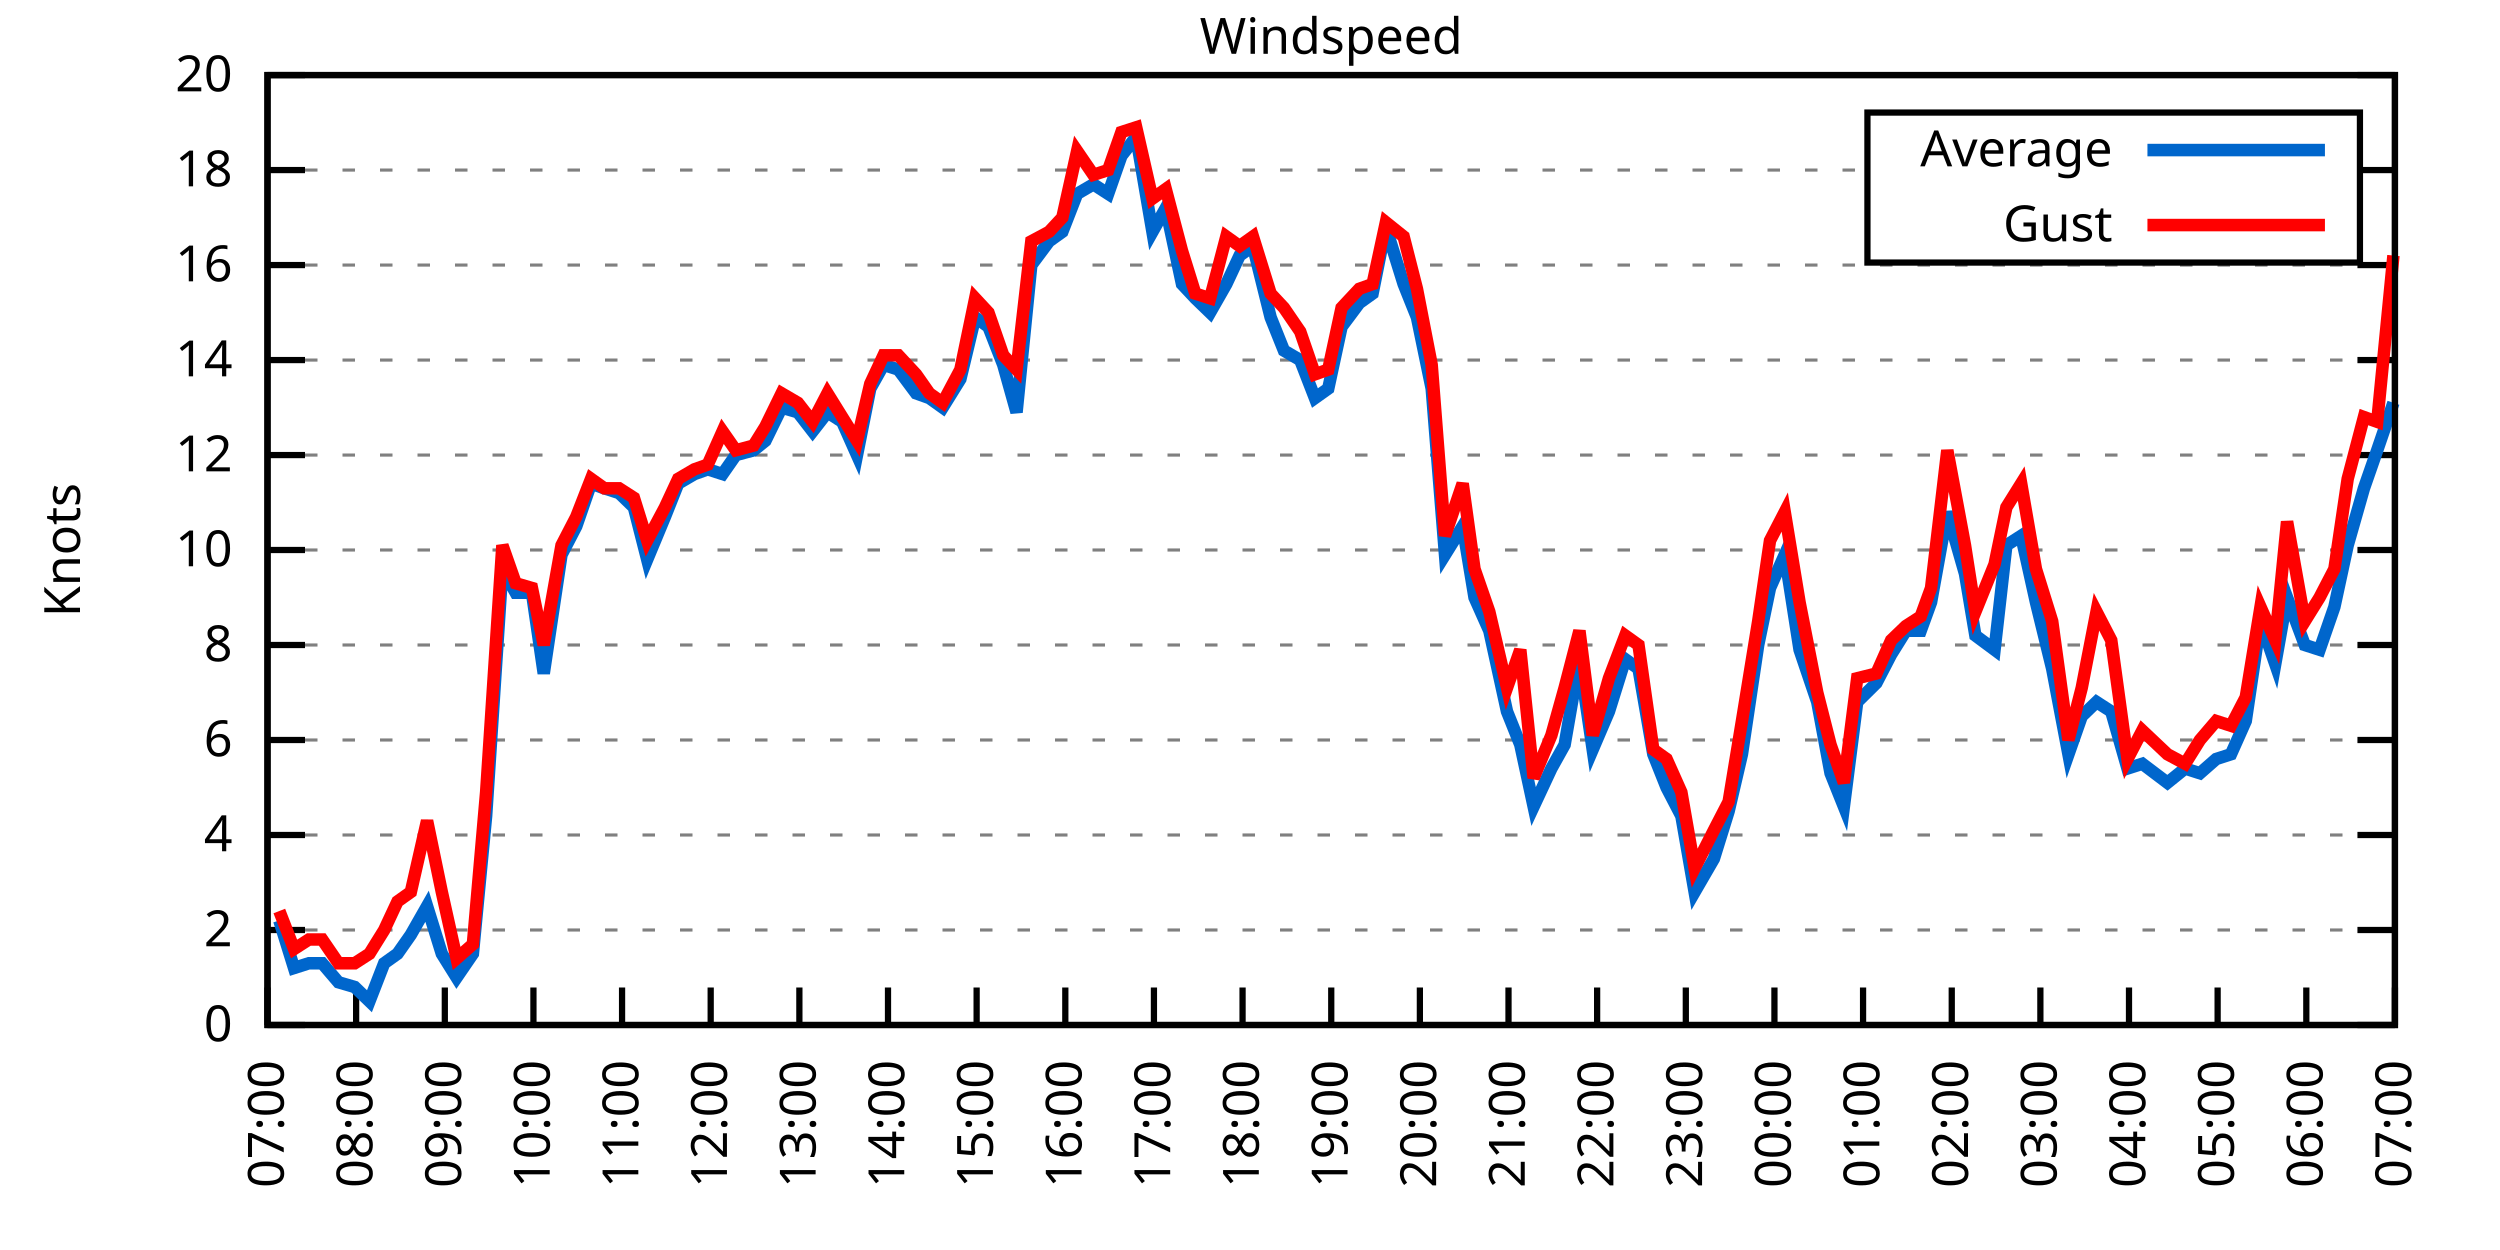
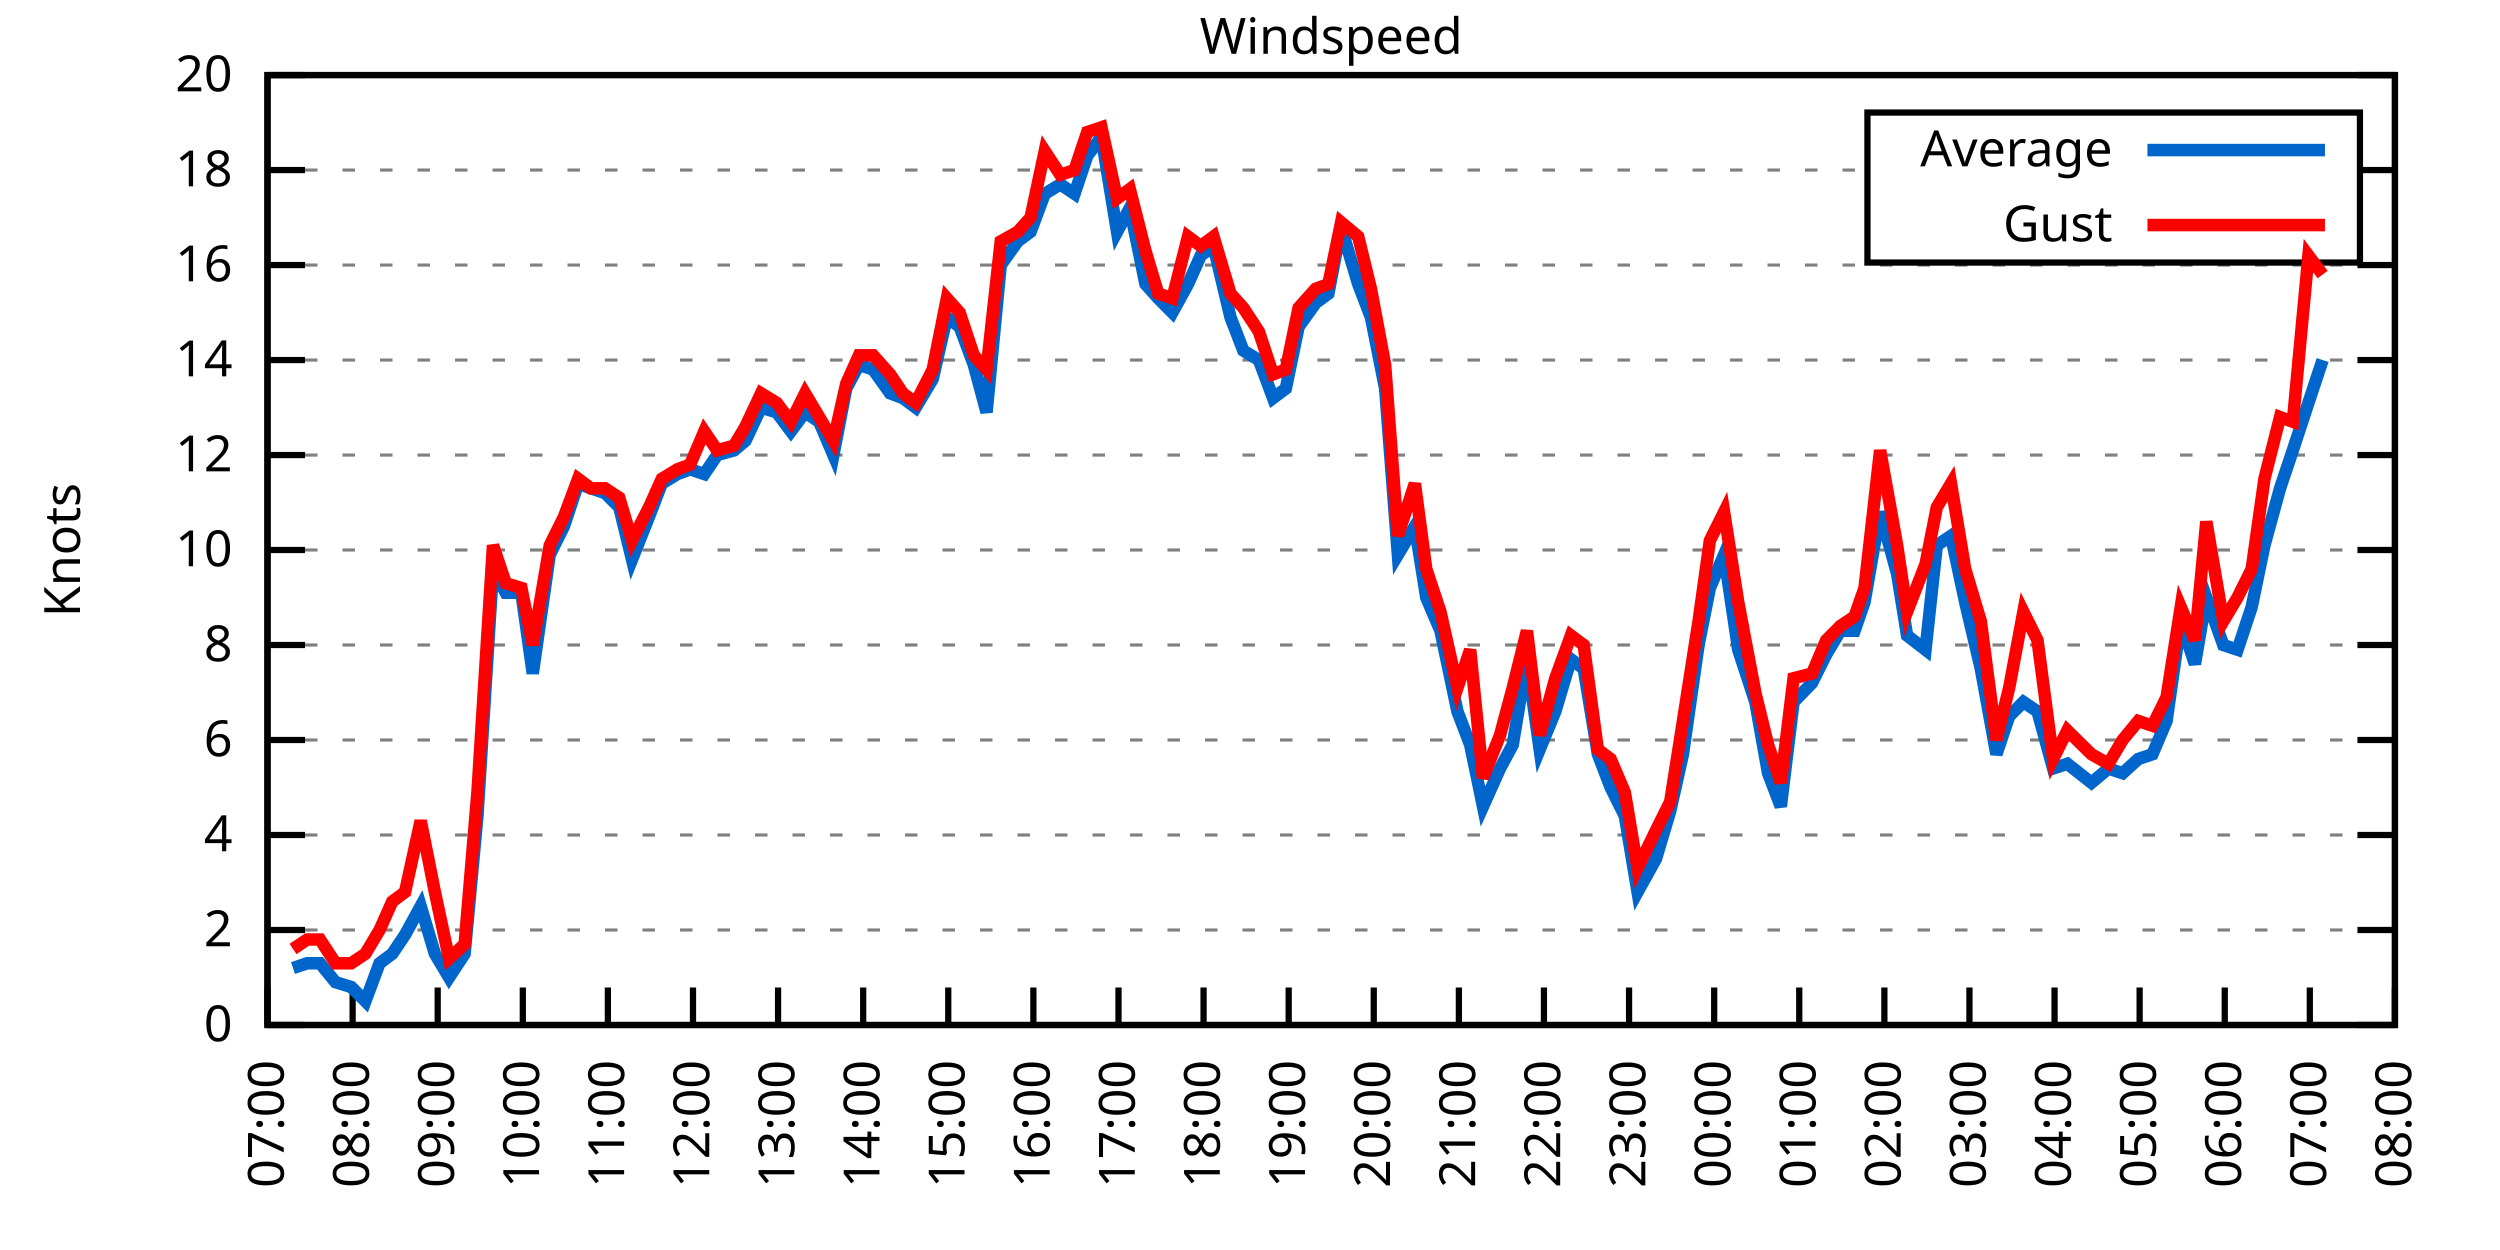
<svg xmlns="http://www.w3.org/2000/svg" xmlns:xlink="http://www.w3.org/1999/xlink" width="400" height="200" viewBox="0 0 400 200">
  <g id="gnuplot_canvas">
    <rect x="0" y="0" width="400" height="200" fill="none" />
    <defs>
      <circle id="gpDot" r="0.5" stroke-width="0.5" stroke="currentColor" />
      <path id="gpPt0" stroke-width="0.333" stroke="currentColor" d="M-1,0 h2 M0,-1 v2" />
      <path id="gpPt1" stroke-width="0.333" stroke="currentColor" d="M-1,-1 L1,1 M1,-1 L-1,1" />
      <path id="gpPt2" stroke-width="0.333" stroke="currentColor" d="M-1,0 L1,0 M0,-1 L0,1 M-1,-1 L1,1 M-1,1 L1,-1" />
      <rect id="gpPt3" stroke-width="0.333" stroke="currentColor" x="-1" y="-1" width="2" height="2" />
      <rect id="gpPt4" stroke-width="0.333" stroke="currentColor" fill="currentColor" x="-1" y="-1" width="2" height="2" />
      <circle id="gpPt5" stroke-width="0.333" stroke="currentColor" cx="0" cy="0" r="1" />
      <use xlink:href="#gpPt5" id="gpPt6" fill="currentColor" stroke="none" />
      <path id="gpPt7" stroke-width="0.333" stroke="currentColor" d="M0,-1.33 L-1.33,0.67 L1.33,0.67 z" />
      <use xlink:href="#gpPt7" id="gpPt8" fill="currentColor" stroke="none" />
      <use xlink:href="#gpPt7" id="gpPt9" stroke="currentColor" transform="rotate(180)" />
      <use xlink:href="#gpPt9" id="gpPt10" fill="currentColor" stroke="none" />
      <use xlink:href="#gpPt3" id="gpPt11" stroke="currentColor" transform="rotate(45)" />
      <use xlink:href="#gpPt11" id="gpPt12" fill="currentColor" stroke="none" />
      <path id="gpPt13" stroke-width="0.333" stroke="currentColor" d="M0,1.330 L1.265,0.411 L0.782,-1.067 L-0.782,-1.076 L-1.265,0.411 z" />
      <use xlink:href="#gpPt13" id="gpPt14" fill="currentColor" stroke="none" />
      <filter id="textbox" filterUnits="objectBoundingBox" x="0" y="0" height="1" width="1">
        <feFlood flood-color="white" flood-opacity="1" result="bgnd" />
        <feComposite in="SourceGraphic" in2="bgnd" operator="atop" />
      </filter>
      <filter id="greybox" filterUnits="objectBoundingBox" x="0" y="0" height="1" width="1">
        <feFlood flood-color="lightgrey" flood-opacity="1" result="grey" />
        <feComposite in="SourceGraphic" in2="grey" operator="atop" />
      </filter>
    </defs>
    <g fill="none" color="white" stroke="currentColor" stroke-width="1.00" stroke-linecap="butt" stroke-linejoin="miter">
</g>
    <g fill="none" color="black" stroke="currentColor" stroke-width="1.00" stroke-linecap="butt" stroke-linejoin="miter">
      <g stroke="none" shape-rendering="crispEdges">
        <polygon fill="rgb(255, 255, 255)" points="42.80,164.00 383.18,164.00 383.18,12.02 42.80,12.02 " />
      </g>
    </g>
    <g fill="none" color="black" stroke="currentColor" stroke-width="1.00" stroke-linecap="butt" stroke-linejoin="miter">
</g>
    <g fill="none" color="black" stroke="black" stroke-width="0.50" stroke-linecap="butt" stroke-linejoin="miter">
</g>
    <g fill="none" color="gray" stroke="currentColor" stroke-width="0.50" stroke-linecap="butt" stroke-linejoin="miter">
      <path stroke="gray" stroke-dasharray="2,4" class="gridline" d="M42.80,164.00 L383.19,164.00  " />
    </g>
    <g fill="none" color="gray" stroke="gray" stroke-width="1.00" stroke-linecap="butt" stroke-linejoin="miter">
</g>
    <g fill="none" color="black" stroke="currentColor" stroke-width="1.00" stroke-linecap="butt" stroke-linejoin="miter">
      <path stroke="black" d="M42.80,164.00 L48.80,164.00 M383.19,164.00 L377.19,164.00  " />
      <g transform="translate(37.20,166.60)" stroke="none" fill="black" font-family="Sans" font-size="8.00" text-anchor="end">
        <text>
          <tspan font-family="Sans"> 0</tspan>
        </text>
      </g>
    </g>
    <g fill="none" color="black" stroke="currentColor" stroke-width="1.00" stroke-linecap="butt" stroke-linejoin="miter">
</g>
    <g fill="none" color="black" stroke="black" stroke-width="0.50" stroke-linecap="butt" stroke-linejoin="miter">
</g>
    <g fill="none" color="gray" stroke="currentColor" stroke-width="0.50" stroke-linecap="butt" stroke-linejoin="miter">
      <path stroke="gray" stroke-dasharray="2,4" class="gridline" d="M42.80,148.80 L383.19,148.80  " />
    </g>
    <g fill="none" color="gray" stroke="gray" stroke-width="1.00" stroke-linecap="butt" stroke-linejoin="miter">
</g>
    <g fill="none" color="black" stroke="currentColor" stroke-width="1.00" stroke-linecap="butt" stroke-linejoin="miter">
      <path stroke="black" d="M42.80,148.80 L48.80,148.80 M383.19,148.80 L377.19,148.80  " />
      <g transform="translate(37.20,151.40)" stroke="none" fill="black" font-family="Sans" font-size="8.00" text-anchor="end">
        <text>
          <tspan font-family="Sans"> 2</tspan>
        </text>
      </g>
    </g>
    <g fill="none" color="black" stroke="currentColor" stroke-width="1.00" stroke-linecap="butt" stroke-linejoin="miter">
</g>
    <g fill="none" color="black" stroke="black" stroke-width="0.50" stroke-linecap="butt" stroke-linejoin="miter">
</g>
    <g fill="none" color="gray" stroke="currentColor" stroke-width="0.50" stroke-linecap="butt" stroke-linejoin="miter">
      <path stroke="gray" stroke-dasharray="2,4" class="gridline" d="M42.80,133.60 L383.19,133.60  " />
    </g>
    <g fill="none" color="gray" stroke="gray" stroke-width="1.00" stroke-linecap="butt" stroke-linejoin="miter">
</g>
    <g fill="none" color="black" stroke="currentColor" stroke-width="1.00" stroke-linecap="butt" stroke-linejoin="miter">
      <path stroke="black" d="M42.80,133.60 L48.80,133.60 M383.19,133.60 L377.19,133.60  " />
      <g transform="translate(37.20,136.20)" stroke="none" fill="black" font-family="Sans" font-size="8.00" text-anchor="end">
        <text>
          <tspan font-family="Sans"> 4</tspan>
        </text>
      </g>
    </g>
    <g fill="none" color="black" stroke="currentColor" stroke-width="1.00" stroke-linecap="butt" stroke-linejoin="miter">
</g>
    <g fill="none" color="black" stroke="black" stroke-width="0.50" stroke-linecap="butt" stroke-linejoin="miter">
</g>
    <g fill="none" color="gray" stroke="currentColor" stroke-width="0.50" stroke-linecap="butt" stroke-linejoin="miter">
      <path stroke="gray" stroke-dasharray="2,4" class="gridline" d="M42.80,118.40 L383.19,118.40  " />
    </g>
    <g fill="none" color="gray" stroke="gray" stroke-width="1.00" stroke-linecap="butt" stroke-linejoin="miter">
</g>
    <g fill="none" color="black" stroke="currentColor" stroke-width="1.00" stroke-linecap="butt" stroke-linejoin="miter">
      <path stroke="black" d="M42.80,118.40 L48.80,118.40 M383.19,118.40 L377.19,118.40  " />
      <g transform="translate(37.20,121.00)" stroke="none" fill="black" font-family="Sans" font-size="8.00" text-anchor="end">
        <text>
          <tspan font-family="Sans"> 6</tspan>
        </text>
      </g>
    </g>
    <g fill="none" color="black" stroke="currentColor" stroke-width="1.00" stroke-linecap="butt" stroke-linejoin="miter">
</g>
    <g fill="none" color="black" stroke="black" stroke-width="0.50" stroke-linecap="butt" stroke-linejoin="miter">
</g>
    <g fill="none" color="gray" stroke="currentColor" stroke-width="0.50" stroke-linecap="butt" stroke-linejoin="miter">
      <path stroke="gray" stroke-dasharray="2,4" class="gridline" d="M42.80,103.20 L383.19,103.20  " />
    </g>
    <g fill="none" color="gray" stroke="gray" stroke-width="1.00" stroke-linecap="butt" stroke-linejoin="miter">
</g>
    <g fill="none" color="black" stroke="currentColor" stroke-width="1.00" stroke-linecap="butt" stroke-linejoin="miter">
      <path stroke="black" d="M42.80,103.20 L48.80,103.20 M383.19,103.20 L377.19,103.20  " />
      <g transform="translate(37.20,105.80)" stroke="none" fill="black" font-family="Sans" font-size="8.00" text-anchor="end">
        <text>
          <tspan font-family="Sans"> 8</tspan>
        </text>
      </g>
    </g>
    <g fill="none" color="black" stroke="currentColor" stroke-width="1.00" stroke-linecap="butt" stroke-linejoin="miter">
</g>
    <g fill="none" color="black" stroke="black" stroke-width="0.50" stroke-linecap="butt" stroke-linejoin="miter">
</g>
    <g fill="none" color="gray" stroke="currentColor" stroke-width="0.50" stroke-linecap="butt" stroke-linejoin="miter">
      <path stroke="gray" stroke-dasharray="2,4" class="gridline" d="M42.80,88.00 L383.19,88.00  " />
    </g>
    <g fill="none" color="gray" stroke="gray" stroke-width="1.00" stroke-linecap="butt" stroke-linejoin="miter">
</g>
    <g fill="none" color="black" stroke="currentColor" stroke-width="1.00" stroke-linecap="butt" stroke-linejoin="miter">
      <path stroke="black" d="M42.80,88.00 L48.80,88.00 M383.19,88.00 L377.19,88.00  " />
      <g transform="translate(37.20,90.60)" stroke="none" fill="black" font-family="Sans" font-size="8.00" text-anchor="end">
        <text>
          <tspan font-family="Sans"> 10</tspan>
        </text>
      </g>
    </g>
    <g fill="none" color="black" stroke="currentColor" stroke-width="1.00" stroke-linecap="butt" stroke-linejoin="miter">
</g>
    <g fill="none" color="black" stroke="black" stroke-width="0.50" stroke-linecap="butt" stroke-linejoin="miter">
</g>
    <g fill="none" color="gray" stroke="currentColor" stroke-width="0.50" stroke-linecap="butt" stroke-linejoin="miter">
      <path stroke="gray" stroke-dasharray="2,4" class="gridline" d="M42.80,72.81 L383.19,72.81  " />
    </g>
    <g fill="none" color="gray" stroke="gray" stroke-width="1.00" stroke-linecap="butt" stroke-linejoin="miter">
</g>
    <g fill="none" color="black" stroke="currentColor" stroke-width="1.00" stroke-linecap="butt" stroke-linejoin="miter">
      <path stroke="black" d="M42.80,72.81 L48.80,72.81 M383.19,72.81 L377.19,72.81  " />
      <g transform="translate(37.20,75.41)" stroke="none" fill="black" font-family="Sans" font-size="8.00" text-anchor="end">
        <text>
          <tspan font-family="Sans"> 12</tspan>
        </text>
      </g>
    </g>
    <g fill="none" color="black" stroke="currentColor" stroke-width="1.00" stroke-linecap="butt" stroke-linejoin="miter">
</g>
    <g fill="none" color="black" stroke="black" stroke-width="0.50" stroke-linecap="butt" stroke-linejoin="miter">
</g>
    <g fill="none" color="gray" stroke="currentColor" stroke-width="0.50" stroke-linecap="butt" stroke-linejoin="miter">
      <path stroke="gray" stroke-dasharray="2,4" class="gridline" d="M42.80,57.61 L383.19,57.61  " />
    </g>
    <g fill="none" color="gray" stroke="gray" stroke-width="1.00" stroke-linecap="butt" stroke-linejoin="miter">
</g>
    <g fill="none" color="black" stroke="currentColor" stroke-width="1.00" stroke-linecap="butt" stroke-linejoin="miter">
      <path stroke="black" d="M42.80,57.61 L48.80,57.61 M383.19,57.61 L377.19,57.61  " />
      <g transform="translate(37.20,60.21)" stroke="none" fill="black" font-family="Sans" font-size="8.00" text-anchor="end">
        <text>
          <tspan font-family="Sans"> 14</tspan>
        </text>
      </g>
    </g>
    <g fill="none" color="black" stroke="currentColor" stroke-width="1.00" stroke-linecap="butt" stroke-linejoin="miter">
</g>
    <g fill="none" color="black" stroke="black" stroke-width="0.50" stroke-linecap="butt" stroke-linejoin="miter">
</g>
    <g fill="none" color="gray" stroke="currentColor" stroke-width="0.50" stroke-linecap="butt" stroke-linejoin="miter">
      <path stroke="gray" stroke-dasharray="2,4" class="gridline" d="M42.80,42.41 L383.19,42.41  " />
    </g>
    <g fill="none" color="gray" stroke="gray" stroke-width="1.00" stroke-linecap="butt" stroke-linejoin="miter">
</g>
    <g fill="none" color="black" stroke="currentColor" stroke-width="1.00" stroke-linecap="butt" stroke-linejoin="miter">
      <path stroke="black" d="M42.80,42.41 L48.80,42.41 M383.19,42.41 L377.19,42.41  " />
      <g transform="translate(37.20,45.01)" stroke="none" fill="black" font-family="Sans" font-size="8.00" text-anchor="end">
        <text>
          <tspan font-family="Sans"> 16</tspan>
        </text>
      </g>
    </g>
    <g fill="none" color="black" stroke="currentColor" stroke-width="1.00" stroke-linecap="butt" stroke-linejoin="miter">
</g>
    <g fill="none" color="black" stroke="black" stroke-width="0.50" stroke-linecap="butt" stroke-linejoin="miter">
</g>
    <g fill="none" color="gray" stroke="currentColor" stroke-width="0.50" stroke-linecap="butt" stroke-linejoin="miter">
      <path stroke="gray" stroke-dasharray="2,4" class="gridline" d="M42.80,27.21 L298.79,27.21 M377.59,27.21 L383.19,27.21  " />
    </g>
    <g fill="none" color="gray" stroke="gray" stroke-width="1.00" stroke-linecap="butt" stroke-linejoin="miter">
</g>
    <g fill="none" color="black" stroke="currentColor" stroke-width="1.00" stroke-linecap="butt" stroke-linejoin="miter">
      <path stroke="black" d="M42.80,27.21 L48.80,27.21 M383.19,27.21 L377.19,27.21  " />
      <g transform="translate(37.20,29.81)" stroke="none" fill="black" font-family="Sans" font-size="8.00" text-anchor="end">
        <text>
          <tspan font-family="Sans"> 18</tspan>
        </text>
      </g>
    </g>
    <g fill="none" color="black" stroke="currentColor" stroke-width="1.00" stroke-linecap="butt" stroke-linejoin="miter">
</g>
    <g fill="none" color="black" stroke="black" stroke-width="0.50" stroke-linecap="butt" stroke-linejoin="miter">
</g>
    <g fill="none" color="gray" stroke="currentColor" stroke-width="0.50" stroke-linecap="butt" stroke-linejoin="miter">
      <path stroke="gray" stroke-dasharray="2,4" class="gridline" d="M42.80,12.01 L383.19,12.01  " />
    </g>
    <g fill="none" color="gray" stroke="gray" stroke-width="1.00" stroke-linecap="butt" stroke-linejoin="miter">
</g>
    <g fill="none" color="black" stroke="currentColor" stroke-width="1.00" stroke-linecap="butt" stroke-linejoin="miter">
      <path stroke="black" d="M42.80,12.01 L48.80,12.01 M383.19,12.01 L377.19,12.01  " />
      <g transform="translate(37.20,14.61)" stroke="none" fill="black" font-family="Sans" font-size="8.00" text-anchor="end">
        <text>
          <tspan font-family="Sans"> 20</tspan>
        </text>
      </g>
    </g>
    <g fill="none" color="black" stroke="currentColor" stroke-width="1.00" stroke-linecap="butt" stroke-linejoin="miter">
      <path stroke="black" d="M42.80,164.00 L42.80,158.00  " />
      <g transform="translate(45.40,169.60) rotate(270.00)" stroke="none" fill="black" font-family="Sans" font-size="8.00" text-anchor="end">
        <text>
          <tspan font-family="Sans">07:00</tspan>
        </text>
      </g>
    </g>
    <g fill="none" color="black" stroke="currentColor" stroke-width="1.00" stroke-linecap="butt" stroke-linejoin="miter">
-       <path stroke="black" d="M56.98,164.00 L56.98,158.00  " />
-       <g transform="translate(59.58,169.60) rotate(270.00)" stroke="none" fill="black" font-family="Sans" font-size="8.00" text-anchor="end">
+       <path stroke="black" d="M56.42,164.00 L56.42,158.00  " />
+       <g transform="translate(59.02,169.60) rotate(270.00)" stroke="none" fill="black" font-family="Sans" font-size="8.00" text-anchor="end">
        <text>
          <tspan font-family="Sans">08:00</tspan>
        </text>
      </g>
    </g>
    <g fill="none" color="black" stroke="currentColor" stroke-width="1.00" stroke-linecap="butt" stroke-linejoin="miter">
-       <path stroke="black" d="M71.17,164.00 L71.17,158.00  " />
-       <g transform="translate(73.77,169.60) rotate(270.00)" stroke="none" fill="black" font-family="Sans" font-size="8.00" text-anchor="end">
+       <path stroke="black" d="M70.03,164.00 L70.03,158.00  " />
+       <g transform="translate(72.63,169.60) rotate(270.00)" stroke="none" fill="black" font-family="Sans" font-size="8.00" text-anchor="end">
        <text>
          <tspan font-family="Sans">09:00</tspan>
        </text>
      </g>
    </g>
    <g fill="none" color="black" stroke="currentColor" stroke-width="1.00" stroke-linecap="butt" stroke-linejoin="miter">
-       <path stroke="black" d="M85.35,164.00 L85.35,158.00  " />
-       <g transform="translate(87.95,169.60) rotate(270.00)" stroke="none" fill="black" font-family="Sans" font-size="8.00" text-anchor="end">
+       <path stroke="black" d="M83.65,164.00 L83.65,158.00  " />
+       <g transform="translate(86.25,169.60) rotate(270.00)" stroke="none" fill="black" font-family="Sans" font-size="8.00" text-anchor="end">
        <text>
          <tspan font-family="Sans">10:00</tspan>
        </text>
      </g>
    </g>
    <g fill="none" color="black" stroke="currentColor" stroke-width="1.00" stroke-linecap="butt" stroke-linejoin="miter">
-       <path stroke="black" d="M99.53,164.00 L99.53,158.00  " />
-       <g transform="translate(102.13,169.60) rotate(270.00)" stroke="none" fill="black" font-family="Sans" font-size="8.00" text-anchor="end">
+       <path stroke="black" d="M97.26,164.00 L97.26,158.00  " />
+       <g transform="translate(99.86,169.60) rotate(270.00)" stroke="none" fill="black" font-family="Sans" font-size="8.00" text-anchor="end">
        <text>
          <tspan font-family="Sans">11:00</tspan>
        </text>
      </g>
    </g>
    <g fill="none" color="black" stroke="currentColor" stroke-width="1.00" stroke-linecap="butt" stroke-linejoin="miter">
-       <path stroke="black" d="M113.71,164.00 L113.71,158.00  " />
-       <g transform="translate(116.31,169.60) rotate(270.00)" stroke="none" fill="black" font-family="Sans" font-size="8.00" text-anchor="end">
+       <path stroke="black" d="M110.88,164.00 L110.88,158.00  " />
+       <g transform="translate(113.48,169.60) rotate(270.00)" stroke="none" fill="black" font-family="Sans" font-size="8.00" text-anchor="end">
        <text>
          <tspan font-family="Sans">12:00</tspan>
        </text>
      </g>
    </g>
    <g fill="none" color="black" stroke="currentColor" stroke-width="1.00" stroke-linecap="butt" stroke-linejoin="miter">
-       <path stroke="black" d="M127.90,164.00 L127.90,158.00  " />
-       <g transform="translate(130.50,169.60) rotate(270.00)" stroke="none" fill="black" font-family="Sans" font-size="8.00" text-anchor="end">
+       <path stroke="black" d="M124.49,164.00 L124.49,158.00  " />
+       <g transform="translate(127.09,169.60) rotate(270.00)" stroke="none" fill="black" font-family="Sans" font-size="8.00" text-anchor="end">
        <text>
          <tspan font-family="Sans">13:00</tspan>
        </text>
      </g>
    </g>
    <g fill="none" color="black" stroke="currentColor" stroke-width="1.00" stroke-linecap="butt" stroke-linejoin="miter">
-       <path stroke="black" d="M142.08,164.00 L142.08,158.00  " />
-       <g transform="translate(144.68,169.60) rotate(270.00)" stroke="none" fill="black" font-family="Sans" font-size="8.00" text-anchor="end">
+       <path stroke="black" d="M138.11,164.00 L138.11,158.00  " />
+       <g transform="translate(140.71,169.60) rotate(270.00)" stroke="none" fill="black" font-family="Sans" font-size="8.00" text-anchor="end">
        <text>
          <tspan font-family="Sans">14:00</tspan>
        </text>
      </g>
    </g>
    <g fill="none" color="black" stroke="currentColor" stroke-width="1.00" stroke-linecap="butt" stroke-linejoin="miter">
-       <path stroke="black" d="M156.26,164.00 L156.26,158.00  " />
-       <g transform="translate(158.86,169.60) rotate(270.00)" stroke="none" fill="black" font-family="Sans" font-size="8.00" text-anchor="end">
+       <path stroke="black" d="M151.72,164.00 L151.72,158.00  " />
+       <g transform="translate(154.32,169.60) rotate(270.00)" stroke="none" fill="black" font-family="Sans" font-size="8.00" text-anchor="end">
        <text>
          <tspan font-family="Sans">15:00</tspan>
        </text>
      </g>
    </g>
    <g fill="none" color="black" stroke="currentColor" stroke-width="1.00" stroke-linecap="butt" stroke-linejoin="miter">
-       <path stroke="black" d="M170.45,164.00 L170.45,158.00  " />
-       <g transform="translate(173.05,169.60) rotate(270.00)" stroke="none" fill="black" font-family="Sans" font-size="8.00" text-anchor="end">
+       <path stroke="black" d="M165.34,164.00 L165.34,158.00  " />
+       <g transform="translate(167.94,169.60) rotate(270.00)" stroke="none" fill="black" font-family="Sans" font-size="8.00" text-anchor="end">
        <text>
          <tspan font-family="Sans">16:00</tspan>
        </text>
      </g>
    </g>
    <g fill="none" color="black" stroke="currentColor" stroke-width="1.00" stroke-linecap="butt" stroke-linejoin="miter">
-       <path stroke="black" d="M184.63,164.00 L184.63,158.00  " />
-       <g transform="translate(187.23,169.60) rotate(270.00)" stroke="none" fill="black" font-family="Sans" font-size="8.00" text-anchor="end">
+       <path stroke="black" d="M178.96,164.00 L178.96,158.00  " />
+       <g transform="translate(181.56,169.60) rotate(270.00)" stroke="none" fill="black" font-family="Sans" font-size="8.00" text-anchor="end">
        <text>
          <tspan font-family="Sans">17:00</tspan>
        </text>
      </g>
    </g>
    <g fill="none" color="black" stroke="currentColor" stroke-width="1.00" stroke-linecap="butt" stroke-linejoin="miter">
-       <path stroke="black" d="M198.81,164.00 L198.81,158.00  " />
-       <g transform="translate(201.41,169.60) rotate(270.00)" stroke="none" fill="black" font-family="Sans" font-size="8.00" text-anchor="end">
+       <path stroke="black" d="M192.57,164.00 L192.57,158.00  " />
+       <g transform="translate(195.17,169.60) rotate(270.00)" stroke="none" fill="black" font-family="Sans" font-size="8.00" text-anchor="end">
        <text>
          <tspan font-family="Sans">18:00</tspan>
        </text>
      </g>
    </g>
    <g fill="none" color="black" stroke="currentColor" stroke-width="1.00" stroke-linecap="butt" stroke-linejoin="miter">
-       <path stroke="black" d="M213.00,164.00 L213.00,158.00  " />
-       <g transform="translate(215.60,169.60) rotate(270.00)" stroke="none" fill="black" font-family="Sans" font-size="8.00" text-anchor="end">
+       <path stroke="black" d="M206.19,164.00 L206.19,158.00  " />
+       <g transform="translate(208.79,169.60) rotate(270.00)" stroke="none" fill="black" font-family="Sans" font-size="8.00" text-anchor="end">
        <text>
          <tspan font-family="Sans">19:00</tspan>
        </text>
      </g>
    </g>
    <g fill="none" color="black" stroke="currentColor" stroke-width="1.00" stroke-linecap="butt" stroke-linejoin="miter">
-       <path stroke="black" d="M227.18,164.00 L227.18,158.00  " />
-       <g transform="translate(229.78,169.60) rotate(270.00)" stroke="none" fill="black" font-family="Sans" font-size="8.00" text-anchor="end">
+       <path stroke="black" d="M219.80,164.00 L219.80,158.00  " />
+       <g transform="translate(222.40,169.60) rotate(270.00)" stroke="none" fill="black" font-family="Sans" font-size="8.00" text-anchor="end">
        <text>
          <tspan font-family="Sans">20:00</tspan>
        </text>
      </g>
    </g>
    <g fill="none" color="black" stroke="currentColor" stroke-width="1.00" stroke-linecap="butt" stroke-linejoin="miter">
-       <path stroke="black" d="M241.36,164.00 L241.36,158.00  " />
-       <g transform="translate(243.96,169.60) rotate(270.00)" stroke="none" fill="black" font-family="Sans" font-size="8.00" text-anchor="end">
+       <path stroke="black" d="M233.42,164.00 L233.42,158.00  " />
+       <g transform="translate(236.02,169.60) rotate(270.00)" stroke="none" fill="black" font-family="Sans" font-size="8.00" text-anchor="end">
        <text>
          <tspan font-family="Sans">21:00</tspan>
        </text>
      </g>
    </g>
    <g fill="none" color="black" stroke="currentColor" stroke-width="1.00" stroke-linecap="butt" stroke-linejoin="miter">
-       <path stroke="black" d="M255.54,164.00 L255.54,158.00  " />
-       <g transform="translate(258.14,169.60) rotate(270.00)" stroke="none" fill="black" font-family="Sans" font-size="8.00" text-anchor="end">
+       <path stroke="black" d="M247.03,164.00 L247.03,158.00  " />
+       <g transform="translate(249.63,169.60) rotate(270.00)" stroke="none" fill="black" font-family="Sans" font-size="8.00" text-anchor="end">
        <text>
          <tspan font-family="Sans">22:00</tspan>
        </text>
      </g>
    </g>
    <g fill="none" color="black" stroke="currentColor" stroke-width="1.00" stroke-linecap="butt" stroke-linejoin="miter">
-       <path stroke="black" d="M269.73,164.00 L269.73,158.00  " />
-       <g transform="translate(272.33,169.60) rotate(270.00)" stroke="none" fill="black" font-family="Sans" font-size="8.00" text-anchor="end">
+       <path stroke="black" d="M260.65,164.00 L260.65,158.00  " />
+       <g transform="translate(263.25,169.60) rotate(270.00)" stroke="none" fill="black" font-family="Sans" font-size="8.00" text-anchor="end">
        <text>
          <tspan font-family="Sans">23:00</tspan>
        </text>
      </g>
    </g>
    <g fill="none" color="black" stroke="currentColor" stroke-width="1.00" stroke-linecap="butt" stroke-linejoin="miter">
-       <path stroke="black" d="M283.91,164.00 L283.91,158.00  " />
-       <g transform="translate(286.51,169.60) rotate(270.00)" stroke="none" fill="black" font-family="Sans" font-size="8.00" text-anchor="end">
+       <path stroke="black" d="M274.27,164.00 L274.27,158.00  " />
+       <g transform="translate(276.87,169.60) rotate(270.00)" stroke="none" fill="black" font-family="Sans" font-size="8.00" text-anchor="end">
        <text>
          <tspan font-family="Sans">00:00</tspan>
        </text>
      </g>
    </g>
    <g fill="none" color="black" stroke="currentColor" stroke-width="1.00" stroke-linecap="butt" stroke-linejoin="miter">
-       <path stroke="black" d="M298.09,164.00 L298.09,158.00  " />
-       <g transform="translate(300.69,169.60) rotate(270.00)" stroke="none" fill="black" font-family="Sans" font-size="8.00" text-anchor="end">
+       <path stroke="black" d="M287.88,164.00 L287.88,158.00  " />
+       <g transform="translate(290.48,169.60) rotate(270.00)" stroke="none" fill="black" font-family="Sans" font-size="8.00" text-anchor="end">
        <text>
          <tspan font-family="Sans">01:00</tspan>
        </text>
      </g>
    </g>
    <g fill="none" color="black" stroke="currentColor" stroke-width="1.00" stroke-linecap="butt" stroke-linejoin="miter">
-       <path stroke="black" d="M312.28,164.00 L312.28,158.00  " />
-       <g transform="translate(314.88,169.60) rotate(270.00)" stroke="none" fill="black" font-family="Sans" font-size="8.00" text-anchor="end">
+       <path stroke="black" d="M301.50,164.00 L301.50,158.00  " />
+       <g transform="translate(304.10,169.60) rotate(270.00)" stroke="none" fill="black" font-family="Sans" font-size="8.00" text-anchor="end">
        <text>
          <tspan font-family="Sans">02:00</tspan>
        </text>
      </g>
    </g>
    <g fill="none" color="black" stroke="currentColor" stroke-width="1.00" stroke-linecap="butt" stroke-linejoin="miter">
-       <path stroke="black" d="M326.46,164.00 L326.46,158.00  " />
-       <g transform="translate(329.06,169.60) rotate(270.00)" stroke="none" fill="black" font-family="Sans" font-size="8.00" text-anchor="end">
+       <path stroke="black" d="M315.11,164.00 L315.11,158.00  " />
+       <g transform="translate(317.71,169.60) rotate(270.00)" stroke="none" fill="black" font-family="Sans" font-size="8.00" text-anchor="end">
        <text>
          <tspan font-family="Sans">03:00</tspan>
        </text>
      </g>
    </g>
    <g fill="none" color="black" stroke="currentColor" stroke-width="1.00" stroke-linecap="butt" stroke-linejoin="miter">
-       <path stroke="black" d="M340.64,164.00 L340.64,158.00  " />
-       <g transform="translate(343.24,169.60) rotate(270.00)" stroke="none" fill="black" font-family="Sans" font-size="8.00" text-anchor="end">
+       <path stroke="black" d="M328.73,164.00 L328.73,158.00  " />
+       <g transform="translate(331.33,169.60) rotate(270.00)" stroke="none" fill="black" font-family="Sans" font-size="8.00" text-anchor="end">
        <text>
          <tspan font-family="Sans">04:00</tspan>
        </text>
      </g>
    </g>
    <g fill="none" color="black" stroke="currentColor" stroke-width="1.00" stroke-linecap="butt" stroke-linejoin="miter">
-       <path stroke="black" d="M354.82,164.00 L354.82,158.00  " />
-       <g transform="translate(357.42,169.60) rotate(270.00)" stroke="none" fill="black" font-family="Sans" font-size="8.00" text-anchor="end">
+       <path stroke="black" d="M342.34,164.00 L342.34,158.00  " />
+       <g transform="translate(344.94,169.60) rotate(270.00)" stroke="none" fill="black" font-family="Sans" font-size="8.00" text-anchor="end">
        <text>
          <tspan font-family="Sans">05:00</tspan>
        </text>
      </g>
    </g>
    <g fill="none" color="black" stroke="currentColor" stroke-width="1.00" stroke-linecap="butt" stroke-linejoin="miter">
-       <path stroke="black" d="M369.01,164.00 L369.01,158.00  " />
-       <g transform="translate(371.61,169.60) rotate(270.00)" stroke="none" fill="black" font-family="Sans" font-size="8.00" text-anchor="end">
+       <path stroke="black" d="M355.96,164.00 L355.96,158.00  " />
+       <g transform="translate(358.56,169.60) rotate(270.00)" stroke="none" fill="black" font-family="Sans" font-size="8.00" text-anchor="end">
        <text>
          <tspan font-family="Sans">06:00</tspan>
+         </text>
+       </g>
+     </g>
+     <g fill="none" color="black" stroke="currentColor" stroke-width="1.00" stroke-linecap="butt" stroke-linejoin="miter">
+       <path stroke="black" d="M369.57,164.00 L369.57,158.00  " />
+       <g transform="translate(372.17,169.60) rotate(270.00)" stroke="none" fill="black" font-family="Sans" font-size="8.00" text-anchor="end">
+         <text>
+           <tspan font-family="Sans">07:00</tspan>
        </text>
      </g>
    </g>
    <g fill="none" color="black" stroke="currentColor" stroke-width="1.00" stroke-linecap="butt" stroke-linejoin="miter">
      <path stroke="black" d="M383.19,164.00 L383.19,158.00  " />
      <g transform="translate(385.79,169.60) rotate(270.00)" stroke="none" fill="black" font-family="Sans" font-size="8.00" text-anchor="end">
        <text>
-           <tspan font-family="Sans">07:00</tspan>
+           <tspan font-family="Sans">08:00</tspan>
        </text>
      </g>
    </g>
    <g fill="none" color="black" stroke="currentColor" stroke-width="1.00" stroke-linecap="butt" stroke-linejoin="miter">
</g>
    <g fill="none" color="black" stroke="currentColor" stroke-width="1.00" stroke-linecap="butt" stroke-linejoin="miter">
      <path stroke="black" d="M42.80,12.01 L42.80,164.00 L383.19,164.00 L383.19,12.01 L42.80,12.01 Z  " />
    </g>
    <g fill="none" color="black" stroke="currentColor" stroke-width="1.00" stroke-linecap="butt" stroke-linejoin="miter">
</g>
    <g fill="none" color="black" stroke="currentColor" stroke-width="1.00" stroke-linecap="butt" stroke-linejoin="miter">
      <path stroke="black" d="M298.79,42.01 L298.79,18.01 L377.59,18.01 L377.59,42.01 L298.79,42.01 Z  " />
    </g>
    <g id="Windspeed_plot_1">
      <g fill="none" color="white" stroke="black" stroke-width="2.00" stroke-linecap="butt" stroke-linejoin="miter">
</g>
      <g fill="none" color="black" stroke="currentColor" stroke-width="2.00" stroke-linecap="butt" stroke-linejoin="miter">
        <g transform="translate(337.99,26.61)" stroke="none" fill="black" font-family="Sans" font-size="8.00" text-anchor="end">
          <text>
            <tspan font-family="Sans">Average</tspan>
          </text>
        </g>
      </g>
      <g fill="none" color="black" stroke="currentColor" stroke-width="2.00" stroke-linecap="butt" stroke-linejoin="miter">
-         <path stroke="rgb(  0, 102, 204)" d="M343.59,24.01 L371.99,24.01 M44.69,147.28 L47.05,154.88 L49.42,154.12 L51.55,154.12 L54.15,157.16 L56.75,157.92   L59.11,160.20 L61.47,154.12 L63.60,152.60 L65.73,149.56 L68.33,145.00 L70.69,152.60 L73.06,156.40 L75.66,152.60   L77.78,130.56 L80.38,91.04 L82.51,94.84 L85.11,94.84 L87.00,107.76 L89.84,88.76 L92.20,84.21 L94.57,77.37   L96.70,78.13 L99.06,78.89 L101.42,81.17 L103.55,89.52 L106.39,82.69 L108.51,77.37 L111.11,75.85 L113.24,75.09   L115.61,75.85 L117.73,72.81 L120.57,72.05 L122.46,70.53 L125.06,65.21 L127.66,65.97 L130.02,69.01 L132.39,65.97   L134.75,67.49 L137.12,72.81 L139.24,62.17 L141.37,58.37 L143.74,59.13 L146.57,62.93 L148.70,63.69 L150.83,65.21   L153.66,60.65 L156.03,50.77 L158.15,52.29 L160.52,58.37 L162.65,65.97 L165.01,42.41 L167.85,38.61 L169.97,37.09   L172.34,31.01 L174.94,29.49 L177.30,31.01 L179.43,24.93 L181.79,21.89 L184.39,37.09 L186.52,33.29 L189.12,45.45   L191.25,47.73 L193.61,50.01 L196.21,45.45 L198.34,40.89 L200.47,39.37 L203.30,50.77 L205.43,56.09 L208.03,57.61   L210.39,63.69 L212.52,62.17 L214.65,52.29 L217.49,48.49 L219.61,46.97 L221.74,36.33 L224.58,45.45 L226.71,50.77   L229.07,62.17 L231.20,88.76 L234.03,84.21 L235.92,95.60 L238.29,100.92 L241.12,113.84 L243.25,119.16 L245.38,129.04   L248.22,122.96 L250.34,119.16 L252.71,105.48 L254.83,119.92 L257.43,113.84 L260.04,105.48 L262.16,107.00 L264.53,120.68   L266.65,126.00 L269.02,130.56 L271.14,142.72 L274.22,137.40 L276.58,129.80 L278.71,120.68 L281.31,103.20 L283.20,94.08   L285.56,88.76 L287.93,103.96 L290.76,112.32 L292.89,123.72 L295.02,129.04 L297.15,112.32 L300.22,109.28 L302.58,104.72   L304.95,100.92 L307.31,100.92 L308.97,96.36 L311.57,81.93 L314.40,91.80 L316.06,101.68 L319.13,103.96 L321.02,87.25   L323.39,85.73 L325.75,96.36 L328.35,107.00 L330.95,120.68 L333.08,114.60 L335.44,112.32 L337.80,113.84 L340.40,122.96   L342.77,122.20 L346.79,125.24 L349.62,122.96 L351.99,123.72 L354.59,121.44 L356.95,120.68 L359.32,115.36 L361.68,99.40   L364.04,106.24 L365.93,95.60 L368.77,103.20 L371.13,103.96 L373.50,97.12 L375.63,87.25 L378.23,78.13 L380.35,72.05   L382.95,64.45  " />
+         <path stroke="rgb(  0, 102, 204)" d="M343.59,24.01 L371.99,24.01 M46.88,154.88 L49.15,154.12 L51.20,154.12 L53.69,157.16 L56.19,157.92 L58.46,160.20   L60.73,154.12 L62.77,152.60 L64.81,149.56 L67.31,145.00 L69.58,152.60 L71.85,156.40 L74.34,152.60 L76.39,130.56   L78.88,91.04 L80.92,94.84 L83.42,94.84 L85.24,107.76 L87.96,88.76 L90.23,84.21 L92.50,77.37 L94.54,78.13   L96.81,78.89 L99.08,81.17 L101.12,89.52 L103.84,82.69 L105.89,77.37 L108.38,75.85 L110.42,75.09 L112.69,75.85   L114.74,72.81 L117.46,72.05 L119.27,70.53 L121.77,65.21 L124.27,65.97 L126.54,69.01 L128.81,65.97 L131.07,67.49   L133.34,72.81 L135.39,62.17 L137.43,58.37 L139.70,59.13 L142.42,62.93 L144.46,63.69 L146.51,65.21 L149.23,60.65   L151.50,50.77 L153.54,52.29 L155.81,58.37 L157.85,65.97 L160.12,42.41 L162.84,38.61 L164.89,37.09 L167.16,31.01   L169.65,29.49 L171.92,31.01 L173.96,24.93 L176.23,21.89 L178.73,37.09 L180.77,33.29 L183.27,45.45 L185.31,47.73   L187.58,50.01 L190.08,45.45 L192.12,40.89 L194.16,39.37 L196.88,50.77 L198.93,56.09 L201.42,57.61 L203.69,63.69   L205.73,62.17 L207.78,52.29 L210.50,48.49 L212.54,46.97 L214.58,36.33 L217.31,45.45 L219.35,50.77 L221.62,62.17   L223.66,88.76 L226.38,84.21 L228.20,95.60 L230.47,100.92 L233.19,113.84 L235.23,119.16 L237.28,129.04 L240.00,122.96   L242.04,119.16 L244.31,105.48 L246.35,119.92 L248.85,113.84 L251.35,105.48 L253.39,107.00 L255.66,120.68 L257.70,126.00   L259.97,130.56 L262.01,142.72 L264.96,137.40 L267.23,129.80 L269.27,120.68 L271.77,103.20 L273.58,94.08 L275.85,88.76   L278.12,103.96 L280.85,112.32 L282.89,123.72 L284.93,129.04 L286.97,112.32 L289.92,109.28 L292.19,104.72 L294.46,100.92   L296.73,100.92 L298.32,96.36 L300.82,81.93 L303.54,91.80 L305.13,101.68 L308.08,103.96 L309.89,87.25 L312.16,85.73   L314.43,96.36 L316.93,107.00 L319.42,120.68 L321.47,114.60 L323.74,112.32 L326.00,113.84 L328.50,122.96 L330.77,122.20   L334.63,125.24 L337.35,122.96 L339.62,123.72 L342.12,121.44 L344.39,120.68 L346.65,115.36 L348.92,99.40 L351.19,106.24   L353.01,95.60 L355.73,103.20 L358.00,103.96 L360.27,97.12 L362.31,87.25 L364.81,78.13 L366.85,72.05 L369.35,64.45   L371.62,57.61  " />
      </g>
    </g>
    <g id="Windspeed_plot_2">
      <g fill="none" color="black" stroke="currentColor" stroke-width="2.00" stroke-linecap="butt" stroke-linejoin="miter">
        <g transform="translate(337.99,38.61)" stroke="none" fill="black" font-family="Sans" font-size="8.00" text-anchor="end">
          <text>
            <tspan font-family="Sans">Gust</tspan>
          </text>
        </g>
      </g>
      <g fill="none" color="black" stroke="currentColor" stroke-width="2.00" stroke-linecap="butt" stroke-linejoin="miter">
-         <path stroke="rgb(255,   0,   0)" d="M343.59,36.01 L371.99,36.01 M44.69,145.76 L47.05,151.84 L49.42,150.32 L51.55,150.32 L54.15,154.12 L56.75,154.12   L59.11,152.60 L61.47,148.80 L63.60,144.24 L65.73,142.72 L68.33,131.32 L70.69,142.72 L73.06,153.36 L75.66,151.08   L77.78,126.76 L80.38,87.25 L82.51,93.32 L85.11,94.08 L87.00,103.20 L89.84,87.25 L92.20,82.69 L94.57,76.61   L96.70,78.13 L99.06,78.13 L101.42,79.65 L103.55,86.49 L106.39,81.17 L108.51,76.61 L111.11,75.09 L113.24,74.33   L115.61,69.01 L117.73,72.05 L120.57,71.29 L122.46,68.25 L125.06,62.93 L127.66,64.45 L130.02,67.49 L132.39,62.93   L134.75,66.73 L137.12,70.53 L139.24,61.41 L141.37,56.85 L143.74,56.85 L146.57,59.89 L148.70,62.93 L150.83,64.45   L153.66,59.13 L156.03,47.73 L158.15,50.01 L160.52,56.85 L162.65,59.13 L165.01,38.61 L167.85,37.09 L169.97,34.81   L172.34,24.17 L174.94,27.97 L177.30,27.21 L179.43,21.13 L181.79,20.37 L184.39,31.77 L186.52,30.25 L189.12,40.13   L191.25,46.97 L193.61,47.73 L196.21,37.85 L198.34,39.37 L200.47,37.85 L203.30,46.97 L205.43,49.25 L208.03,53.05   L210.39,59.89 L212.52,59.13 L214.65,49.25 L217.49,46.21 L219.61,45.45 L221.74,35.57 L224.58,37.85 L226.71,46.21   L229.07,58.37 L231.20,85.73 L234.03,77.37 L235.92,91.04 L238.29,97.88 L241.12,110.04 L243.25,103.96 L245.38,124.48   L248.22,117.64 L250.34,110.04 L252.71,100.92 L254.83,117.64 L257.43,108.52 L260.04,101.68 L262.16,103.20 L264.53,119.92   L266.65,121.44 L269.02,126.76 L271.14,138.92 L274.22,132.84 L276.58,128.28 L278.71,115.36 L281.31,99.40 L283.20,86.49   L285.56,81.93 L287.93,96.36 L290.76,110.80 L292.89,119.16 L295.02,125.24 L297.15,108.52 L300.22,107.76 L302.58,102.44   L304.95,100.16 L307.31,98.64 L308.97,94.08 L311.57,72.05 L314.40,87.25 L316.06,97.88 L319.13,90.28 L321.02,81.17   L323.39,77.37 L325.75,91.04 L328.35,99.40 L330.95,118.40 L333.08,110.04 L335.44,97.88 L337.80,102.44 L340.40,121.44   L342.77,116.88 L346.79,120.68 L349.62,122.20 L351.99,118.40 L354.59,115.36 L356.95,116.12 L359.32,111.56 L361.68,97.12   L364.04,102.44 L365.93,83.45 L368.77,99.40 L371.13,95.60 L373.50,91.04 L375.63,76.61 L378.23,66.73 L380.35,67.49   L382.95,40.89  " />
+         <path stroke="rgb(255,   0,   0)" d="M343.59,36.01 L371.99,36.01 M46.88,151.84 L49.15,150.32 L51.20,150.32 L53.69,154.12 L56.19,154.12 L58.46,152.60   L60.73,148.80 L62.77,144.24 L64.81,142.72 L67.31,131.32 L69.58,142.72 L71.85,153.36 L74.34,151.08 L76.39,126.76   L78.88,87.25 L80.92,93.32 L83.42,94.08 L85.24,103.20 L87.96,87.25 L90.23,82.69 L92.50,76.61 L94.54,78.13   L96.81,78.13 L99.08,79.65 L101.12,86.49 L103.84,81.17 L105.89,76.61 L108.38,75.09 L110.42,74.33 L112.69,69.01   L114.74,72.05 L117.46,71.29 L119.27,68.25 L121.77,62.93 L124.27,64.45 L126.54,67.49 L128.81,62.93 L131.07,66.73   L133.34,70.53 L135.39,61.41 L137.43,56.85 L139.70,56.85 L142.42,59.89 L144.46,62.93 L146.51,64.45 L149.23,59.13   L151.50,47.73 L153.54,50.01 L155.81,56.85 L157.85,59.13 L160.12,38.61 L162.84,37.09 L164.89,34.81 L167.16,24.17   L169.65,27.97 L171.92,27.21 L173.96,21.13 L176.23,20.37 L178.73,31.77 L180.77,30.25 L183.27,40.13 L185.31,46.97   L187.58,47.73 L190.08,37.85 L192.12,39.37 L194.16,37.85 L196.88,46.97 L198.93,49.25 L201.42,53.05 L203.69,59.89   L205.73,59.13 L207.78,49.25 L210.50,46.21 L212.54,45.45 L214.58,35.57 L217.31,37.85 L219.35,46.21 L221.62,58.37   L223.66,85.73 L226.38,77.37 L228.20,91.04 L230.47,97.88 L233.19,110.04 L235.23,103.96 L237.28,124.48 L240.00,117.64   L242.04,110.04 L244.31,100.92 L246.35,117.64 L248.85,108.52 L251.35,101.68 L253.39,103.20 L255.66,119.92 L257.70,121.44   L259.97,126.76 L262.01,138.92 L264.96,132.84 L267.23,128.28 L269.27,115.36 L271.77,99.40 L273.58,86.49 L275.85,81.93   L278.12,96.36 L280.85,110.80 L282.89,119.16 L284.93,125.24 L286.97,108.52 L289.92,107.76 L292.19,102.44 L294.46,100.16   L296.73,98.64 L298.32,94.08 L300.82,72.05 L303.54,87.25 L305.13,97.88 L308.08,90.28 L309.89,81.17 L312.16,77.37   L314.43,91.04 L316.93,99.40 L319.42,118.40 L321.47,110.04 L323.74,97.88 L326.00,102.44 L328.50,121.44 L330.77,116.88   L334.63,120.68 L337.35,122.20 L339.62,118.40 L342.12,115.36 L344.39,116.12 L346.65,111.56 L348.92,97.12 L351.19,102.44   L353.01,83.45 L355.73,99.40 L358.00,95.60 L360.27,91.04 L362.31,76.61 L364.81,66.73 L366.85,67.49 L369.35,40.89   L371.62,43.93  " />
      </g>
    </g>
    <g fill="none" color="black" stroke="currentColor" stroke-width="2.00" stroke-linecap="butt" stroke-linejoin="miter">
</g>
    <g fill="none" color="black" stroke="black" stroke-width="1.00" stroke-linecap="butt" stroke-linejoin="miter">
</g>
    <g fill="none" color="black" stroke="currentColor" stroke-width="1.00" stroke-linecap="butt" stroke-linejoin="miter">
      <path stroke="black" d="M42.80,12.01 L42.80,164.00 L383.19,164.00 L383.19,12.01 L42.80,12.01 Z  " />
      <g transform="translate(12.80,88.01) rotate(270.00)" stroke="none" fill="black" font-family="Sans" font-size="8.00" text-anchor="middle">
        <text>
          <tspan font-family="Sans">Knots</tspan>
        </text>
      </g>
    </g>
    <g fill="none" color="black" stroke="currentColor" stroke-width="1.00" stroke-linecap="butt" stroke-linejoin="miter">
</g>
    <g fill="none" color="black" stroke="currentColor" stroke-width="1.00" stroke-linecap="butt" stroke-linejoin="miter">
      <g transform="translate(212.99,8.61)" stroke="none" fill="black" font-family="Sans" font-size="8.00" text-anchor="middle">
        <text>
          <tspan font-family="Sans">Windspeed</tspan>
        </text>
      </g>
    </g>
    <g fill="none" color="black" stroke="currentColor" stroke-width="1.00" stroke-linecap="butt" stroke-linejoin="miter">
</g>
  </g>
</svg>
